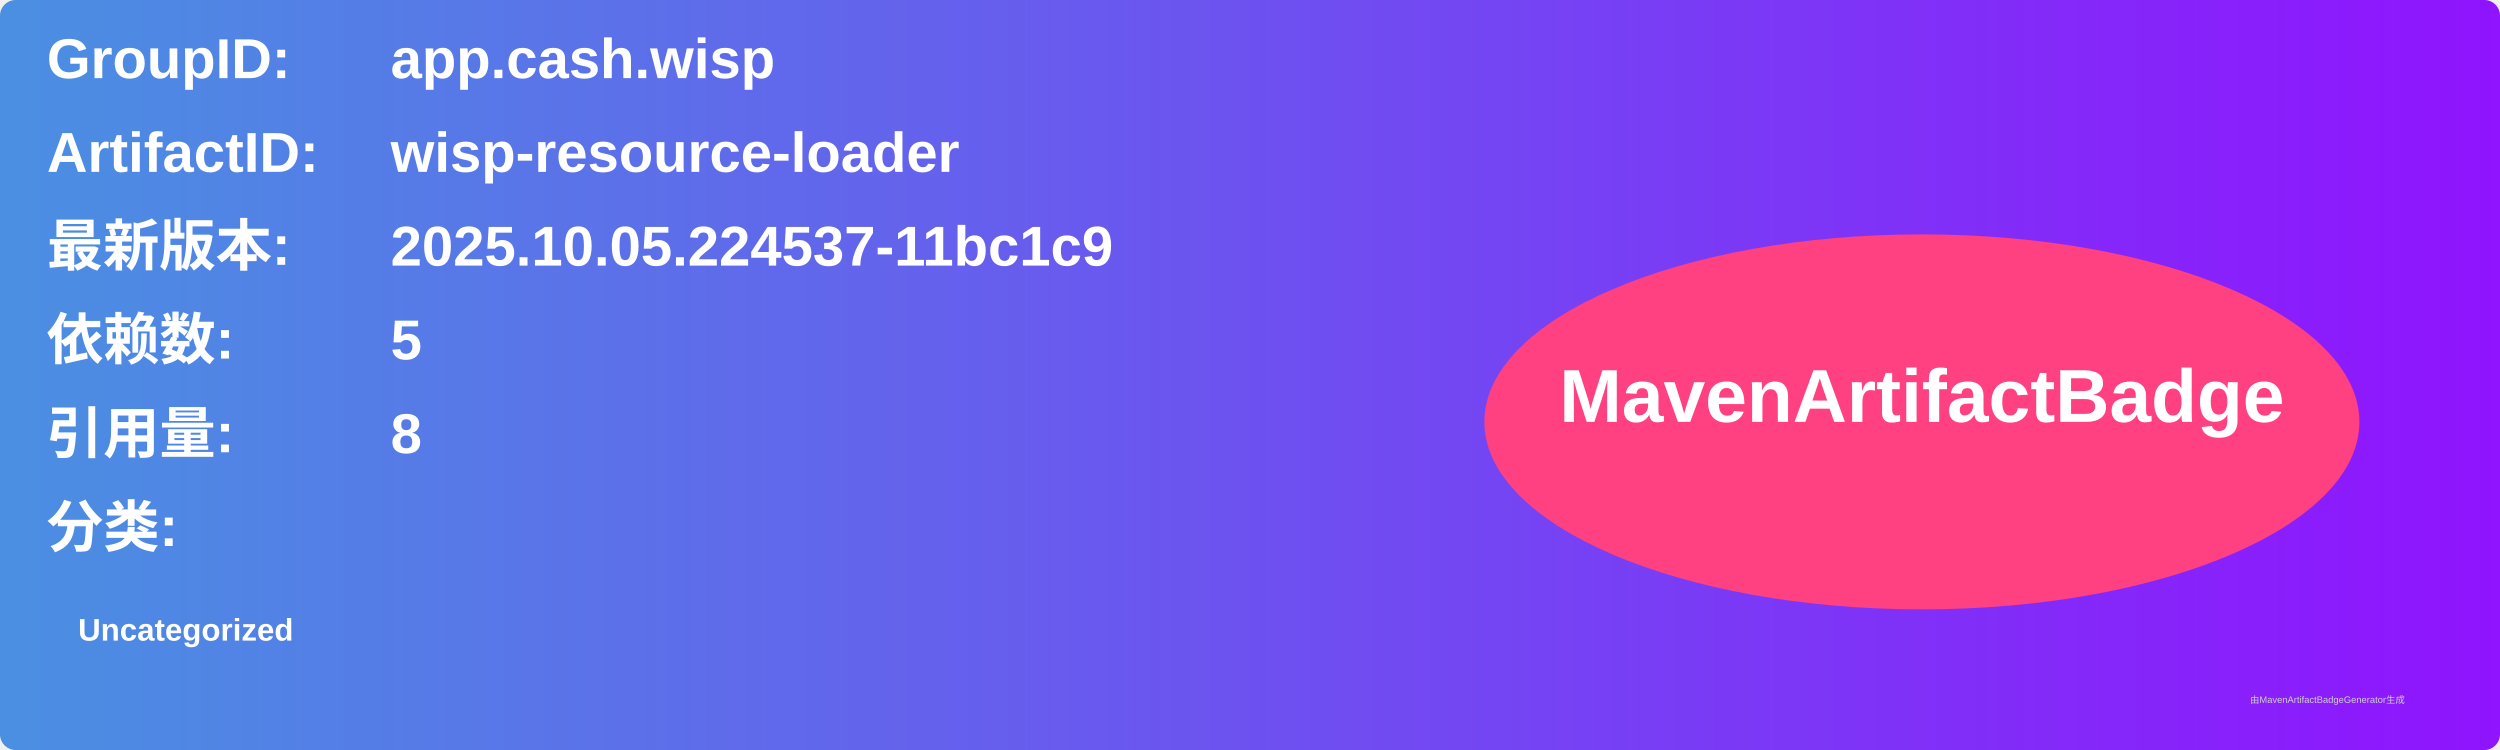
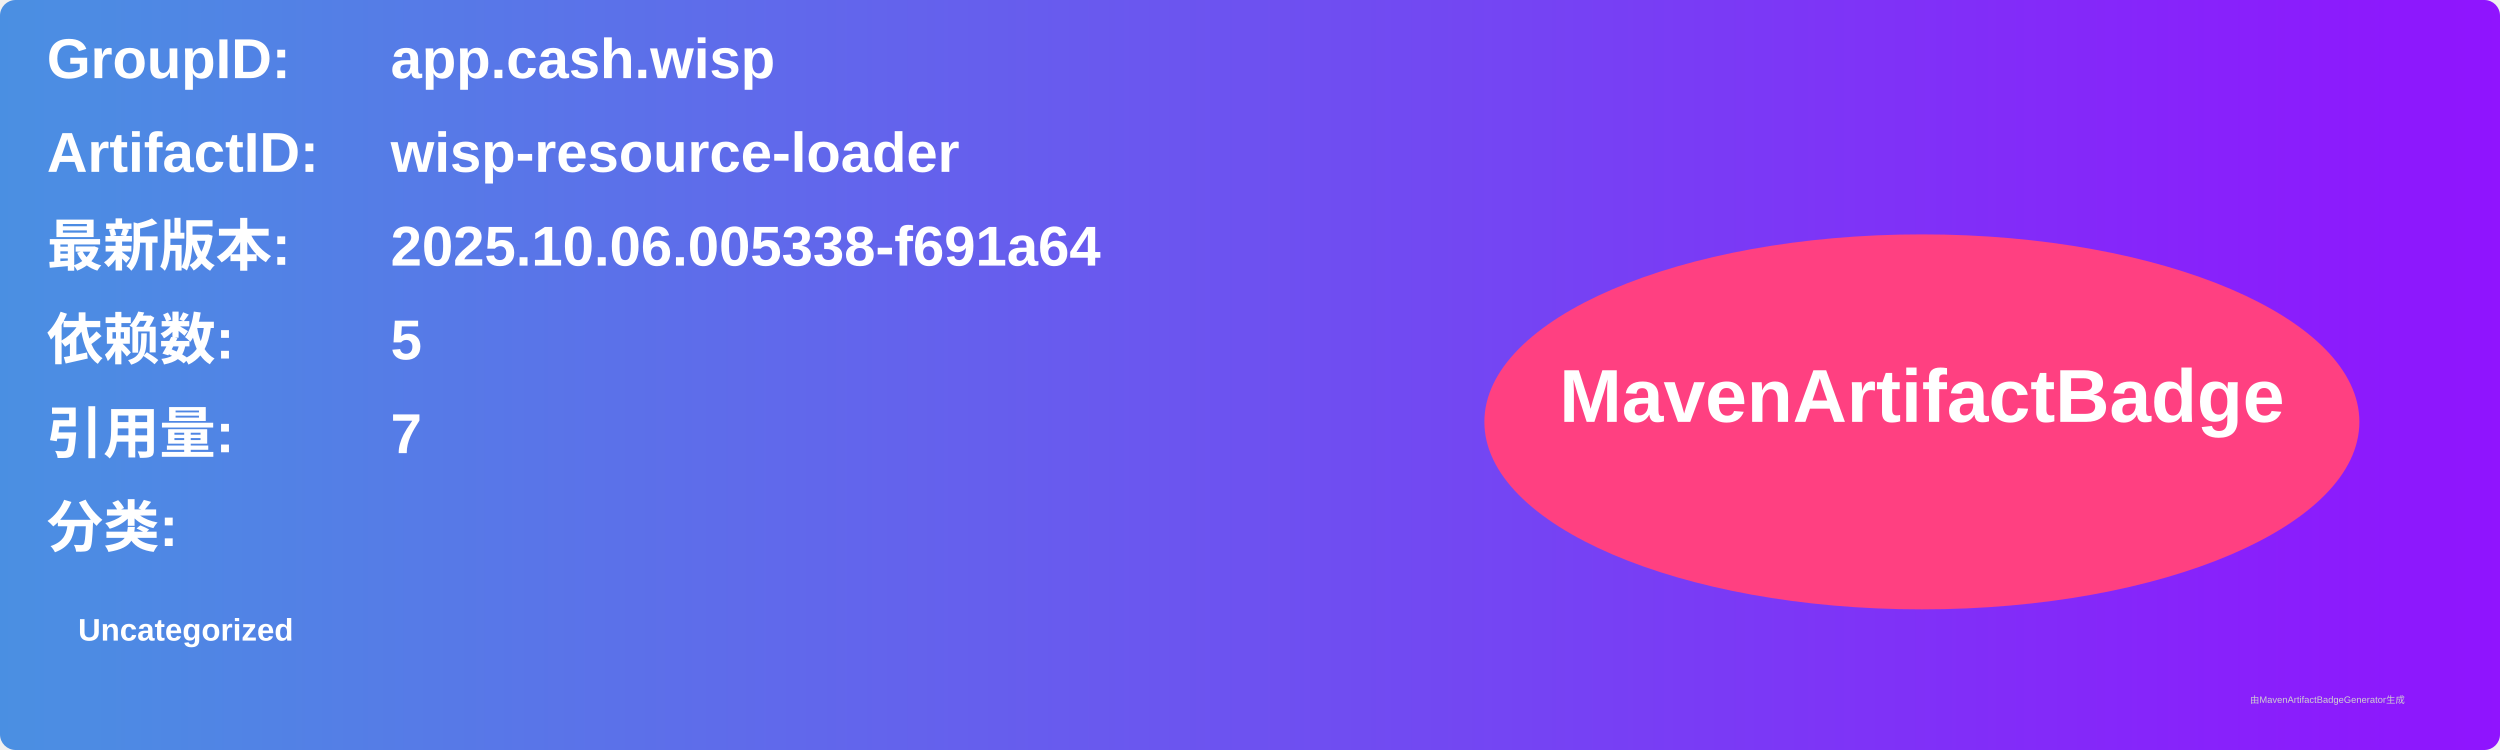
<svg xmlns="http://www.w3.org/2000/svg" width="800" height="240" viewBox="0 0 800 240">
  <linearGradient id="grad" x1="0%" y1="0%" x2="100%" y2="0%">
    <stop offset="0%" stop-color="#4a90e2" />
    <stop offset="100%" stop-color="#9013fe" />
  </linearGradient>
  <rect width="100%" height="100%" rx="5" ry="5" fill="url(#grad)" />
  <g transform="translate(15, 15)">
    <text x="0" y="10" font-family="Arial" font-size="18" fill="white" font-weight="bold" width="260">GroupID:</text>
    <text x="110" y="10" font-family="Arial" font-size="18" fill="white" font-weight="bold" width="460">app.cash.wisp</text>
    <text x="0" y="40" font-family="Arial" font-size="18" fill="white" font-weight="bold" width="260">ArtifactID:</text>
    <text x="110" y="40" font-family="Arial" font-size="18" fill="white" font-weight="bold" width="460">wisp-resource-loader</text>
    <text x="0" y="70" font-family="Arial" font-size="18" fill="white" font-weight="bold">最新版本:</text>
    <text x="110" y="70" font-family="Arial" font-size="18" fill="white" font-weight="bold">
-       <tspan font-weight="bold">2025.10.05.224537-11bc1c9</tspan>
+       <tspan font-weight="bold">2025.10.06.005338-f691a64</tspan>
    </text>
    <text x="0" y="100" font-family="Arial" font-size="18" fill="white" font-weight="bold">依赖数: </text>
    <text x="110" y="100" font-family="Arial" font-size="18" fill="white">
      <tspan font-weight="bold">5</tspan>
    </text>
    <text x="0" y="130" font-family="Arial" font-size="18" fill="white" font-weight="bold">引用量: </text>
    <text x="110" y="130" font-family="Arial" font-size="18" fill="white">
-       <tspan font-weight="bold">8</tspan>
+       <tspan font-weight="bold">7</tspan>
    </text>
    <text x="0" y="160" font-family="Arial" font-size="18" fill="white" font-weight="bold">分类:</text>
    <text x="10" y="190" font-family="Arial" font-size="10" fill="white">
      <tspan font-weight="bold">Uncategorized</tspan>
    </text>
    <ellipse cx="600" cy="120" rx="140" ry="60" fill="#ff4081" />
    <text x="600" y="120" text-anchor="middle" font-family="Arial" font-size="24" fill="white" font-weight="bold">MavenArtifactBadge</text>
  </g>
  <text x="720" y="225" font-family="Arial" font-size="3" fill="#d0d0d0">由MavenArtifactBadgeGenerator生成</text>
</svg>
